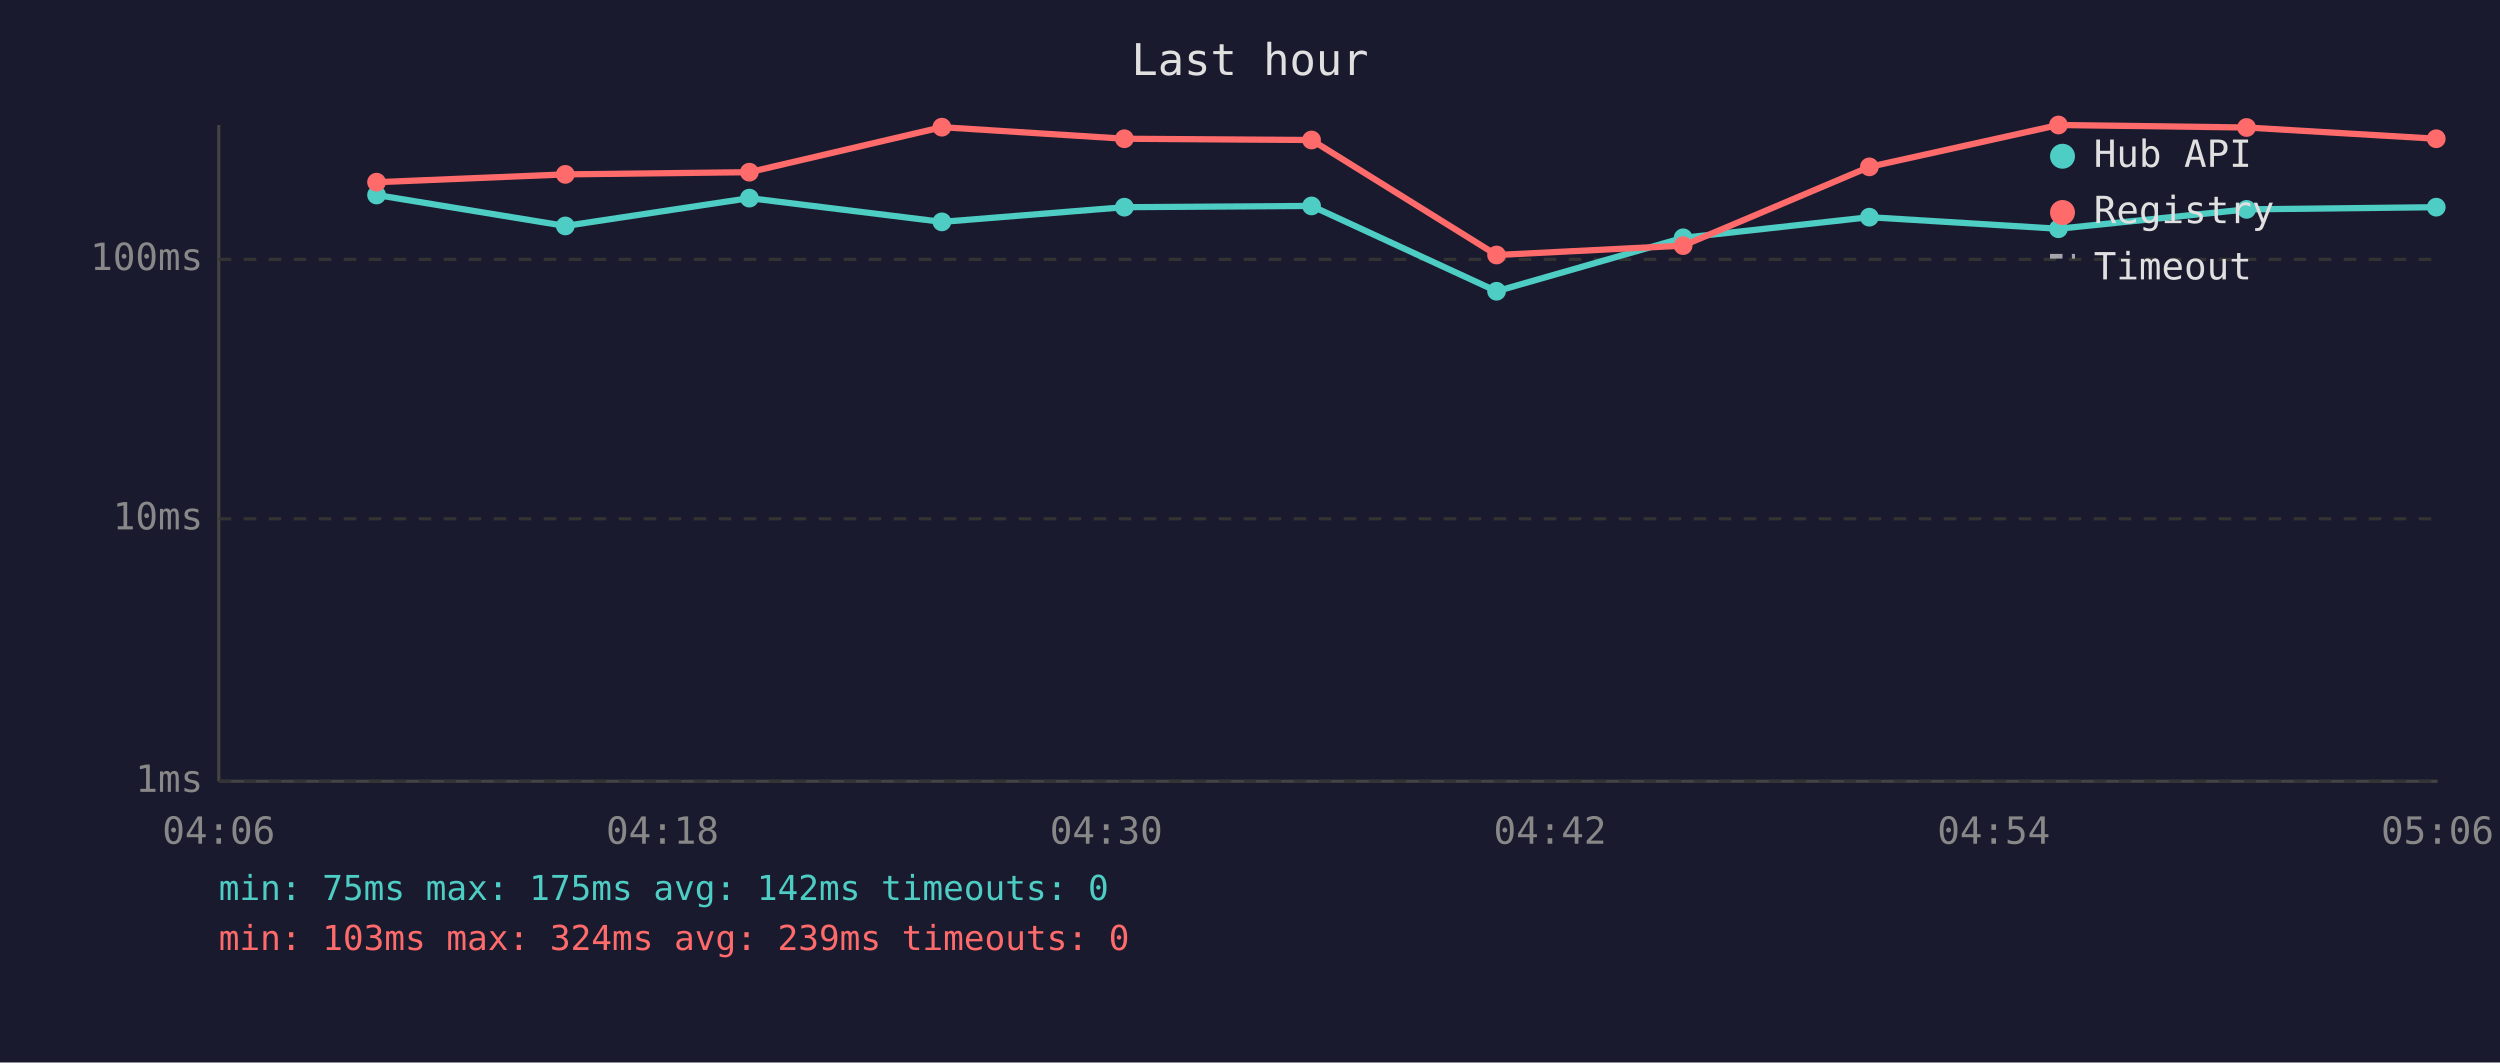
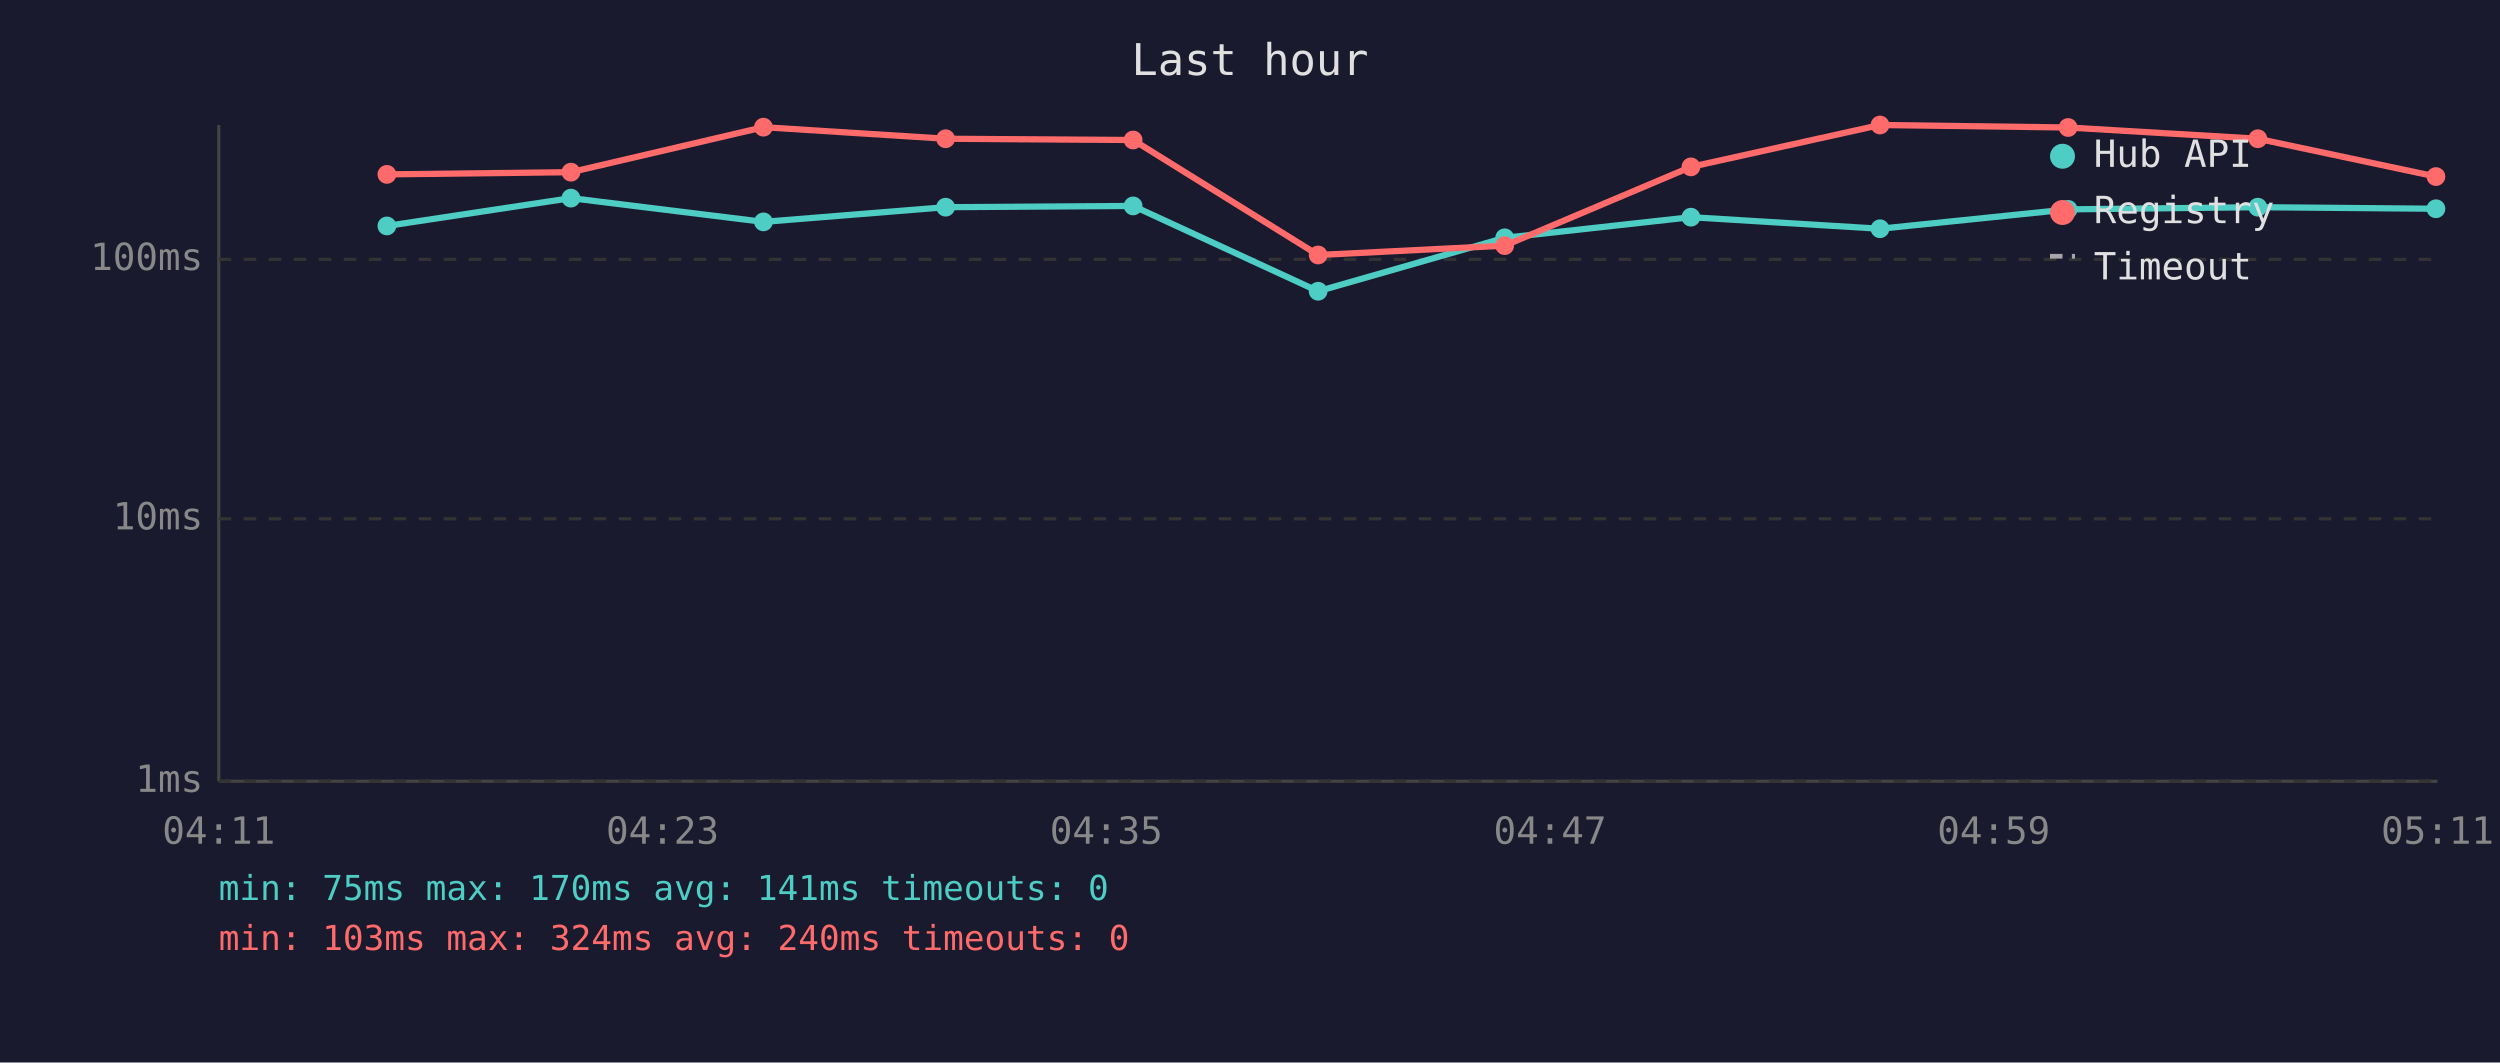
<svg xmlns="http://www.w3.org/2000/svg" viewBox="0 0 800 340" font-family="monospace" font-size="12">
  <rect width="800" height="340" fill="#1a1a2e" />
  <text x="400" y="24" fill="#e0e0e0" font-size="14" text-anchor="middle">Last hour</text>
  <line x1="70" y1="40" x2="70" y2="250" stroke="#444" stroke-width="1" />
  <line x1="70" y1="250" x2="780" y2="250" stroke="#444" stroke-width="1" />
  <line x1="70" y1="250" x2="780" y2="250" stroke="#333" stroke-width="1" stroke-dasharray="4" />
  <text x="65" y="250" fill="#888" text-anchor="end" dominant-baseline="middle">1ms</text>
  <line x1="70" y1="166" x2="780" y2="166" stroke="#333" stroke-width="1" stroke-dasharray="4" />
  <text x="65" y="166" fill="#888" text-anchor="end" dominant-baseline="middle">10ms</text>
  <line x1="70" y1="83" x2="780" y2="83" stroke="#333" stroke-width="1" stroke-dasharray="4" />
  <text x="65" y="83" fill="#888" text-anchor="end" dominant-baseline="middle">100ms</text>
-   <text x="70" y="270" fill="#888" text-anchor="middle">04:06</text>
-   <text x="212" y="270" fill="#888" text-anchor="middle">04:18</text>
-   <text x="354" y="270" fill="#888" text-anchor="middle">04:30</text>
-   <text x="496" y="270" fill="#888" text-anchor="middle">04:42</text>
-   <text x="638" y="270" fill="#888" text-anchor="middle">04:54</text>
-   <text x="780" y="270" fill="#888" text-anchor="middle">05:06</text>
-   <polyline points="120.5,62.4 180.9,72.3 239.8,63.4 301.4,71.0 359.8,66.3 419.7,65.9 478.9,93.2 538.6,76.1 598.2,69.5 658.7,73.2 718.9,67.0 779.6,66.3" fill="none" stroke="#4ecdc4" stroke-width="2" opacity="1" />
-   <circle cx="120.5" cy="62.4" r="3" fill="#4ecdc4" />
-   <circle cx="180.9" cy="72.3" r="3" fill="#4ecdc4" />
-   <circle cx="239.8" cy="63.4" r="3" fill="#4ecdc4" />
-   <circle cx="301.4" cy="71.0" r="3" fill="#4ecdc4" />
-   <circle cx="359.8" cy="66.3" r="3" fill="#4ecdc4" />
-   <circle cx="419.7" cy="65.9" r="3" fill="#4ecdc4" />
-   <circle cx="478.9" cy="93.2" r="3" fill="#4ecdc4" />
-   <circle cx="538.6" cy="76.1" r="3" fill="#4ecdc4" />
-   <circle cx="598.2" cy="69.5" r="3" fill="#4ecdc4" />
-   <circle cx="658.7" cy="73.2" r="3" fill="#4ecdc4" />
-   <circle cx="718.9" cy="67.0" r="3" fill="#4ecdc4" />
-   <circle cx="779.6" cy="66.3" r="3" fill="#4ecdc4" />
-   <polyline points="120.5,58.3 180.9,55.8 239.8,55.1 301.4,40.7 359.8,44.4 419.7,44.8 478.9,81.6 538.6,78.6 598.2,53.4 658.7,40.0 718.9,40.8 779.6,44.4" fill="none" stroke="#ff6b6b" stroke-width="2" opacity="1" />
-   <circle cx="120.5" cy="58.3" r="3" fill="#ff6b6b" />
-   <circle cx="180.9" cy="55.8" r="3" fill="#ff6b6b" />
-   <circle cx="239.8" cy="55.1" r="3" fill="#ff6b6b" />
-   <circle cx="301.4" cy="40.7" r="3" fill="#ff6b6b" />
-   <circle cx="359.8" cy="44.4" r="3" fill="#ff6b6b" />
-   <circle cx="419.7" cy="44.8" r="3" fill="#ff6b6b" />
-   <circle cx="478.9" cy="81.6" r="3" fill="#ff6b6b" />
-   <circle cx="538.6" cy="78.6" r="3" fill="#ff6b6b" />
-   <circle cx="598.2" cy="53.4" r="3" fill="#ff6b6b" />
-   <circle cx="658.7" cy="40.0" r="3" fill="#ff6b6b" />
-   <circle cx="718.9" cy="40.8" r="3" fill="#ff6b6b" />
-   <circle cx="779.6" cy="44.4" r="3" fill="#ff6b6b" />
+   <text x="70" y="270" fill="#888" text-anchor="middle">04:11</text>
+   <text x="212" y="270" fill="#888" text-anchor="middle">04:23</text>
+   <text x="354" y="270" fill="#888" text-anchor="middle">04:35</text>
+   <text x="496" y="270" fill="#888" text-anchor="middle">04:47</text>
+   <text x="638" y="270" fill="#888" text-anchor="middle">04:59</text>
+   <text x="780" y="270" fill="#888" text-anchor="middle">05:11</text>
+   <polyline points="123.8,72.3 182.7,63.4 244.3,71.0 302.6,66.3 362.6,65.9 421.8,93.2 481.5,76.1 541.1,69.5 601.6,73.2 661.8,67.0 722.5,66.3 779.5,66.8" fill="none" stroke="#4ecdc4" stroke-width="2" opacity="1" />
+   <circle cx="123.8" cy="72.3" r="3" fill="#4ecdc4" />
+   <circle cx="182.7" cy="63.4" r="3" fill="#4ecdc4" />
+   <circle cx="244.3" cy="71.0" r="3" fill="#4ecdc4" />
+   <circle cx="302.6" cy="66.3" r="3" fill="#4ecdc4" />
+   <circle cx="362.6" cy="65.9" r="3" fill="#4ecdc4" />
+   <circle cx="421.8" cy="93.2" r="3" fill="#4ecdc4" />
+   <circle cx="481.5" cy="76.1" r="3" fill="#4ecdc4" />
+   <circle cx="541.1" cy="69.5" r="3" fill="#4ecdc4" />
+   <circle cx="601.6" cy="73.2" r="3" fill="#4ecdc4" />
+   <circle cx="661.8" cy="67.0" r="3" fill="#4ecdc4" />
+   <circle cx="722.5" cy="66.3" r="3" fill="#4ecdc4" />
+   <circle cx="779.5" cy="66.8" r="3" fill="#4ecdc4" />
+   <polyline points="123.8,55.8 182.7,55.1 244.3,40.7 302.6,44.4 362.6,44.8 421.8,81.6 481.5,78.6 541.1,53.4 601.6,40.0 661.8,40.8 722.5,44.4 779.5,56.5" fill="none" stroke="#ff6b6b" stroke-width="2" opacity="1" />
+   <circle cx="123.8" cy="55.8" r="3" fill="#ff6b6b" />
+   <circle cx="182.7" cy="55.1" r="3" fill="#ff6b6b" />
+   <circle cx="244.3" cy="40.7" r="3" fill="#ff6b6b" />
+   <circle cx="302.6" cy="44.4" r="3" fill="#ff6b6b" />
+   <circle cx="362.6" cy="44.8" r="3" fill="#ff6b6b" />
+   <circle cx="421.8" cy="81.6" r="3" fill="#ff6b6b" />
+   <circle cx="481.5" cy="78.6" r="3" fill="#ff6b6b" />
+   <circle cx="541.1" cy="53.4" r="3" fill="#ff6b6b" />
+   <circle cx="601.6" cy="40.0" r="3" fill="#ff6b6b" />
+   <circle cx="661.8" cy="40.8" r="3" fill="#ff6b6b" />
+   <circle cx="722.5" cy="44.4" r="3" fill="#ff6b6b" />
+   <circle cx="779.5" cy="56.5" r="3" fill="#ff6b6b" />
  <circle cx="660" cy="50" r="4" fill="#4ecdc4" />
  <text x="670" y="50" fill="#e0e0e0" dominant-baseline="middle">Hub API</text>
  <circle cx="660" cy="68" r="4" fill="#ff6b6b" />
  <text x="670" y="68" fill="#e0e0e0" dominant-baseline="middle">Registry</text>
  <line x1="656" y1="82" x2="664" y2="82" stroke="#e0e0e0" stroke-width="1.5" stroke-dasharray="4,3" opacity="0.7" />
  <text x="670" y="86" fill="#e0e0e0" dominant-baseline="middle">Timeout</text>
-   <text x="70" y="288" fill="#4ecdc4" font-size="11">min: 75ms  max: 175ms  avg: 142ms  timeouts: 0</text>
-   <text x="70" y="304" fill="#ff6b6b" font-size="11">min: 103ms  max: 324ms  avg: 239ms  timeouts: 0</text>
+   <text x="70" y="288" fill="#4ecdc4" font-size="11">min: 75ms  max: 170ms  avg: 141ms  timeouts: 0</text>
+   <text x="70" y="304" fill="#ff6b6b" font-size="11">min: 103ms  max: 324ms  avg: 240ms  timeouts: 0</text>
</svg>
